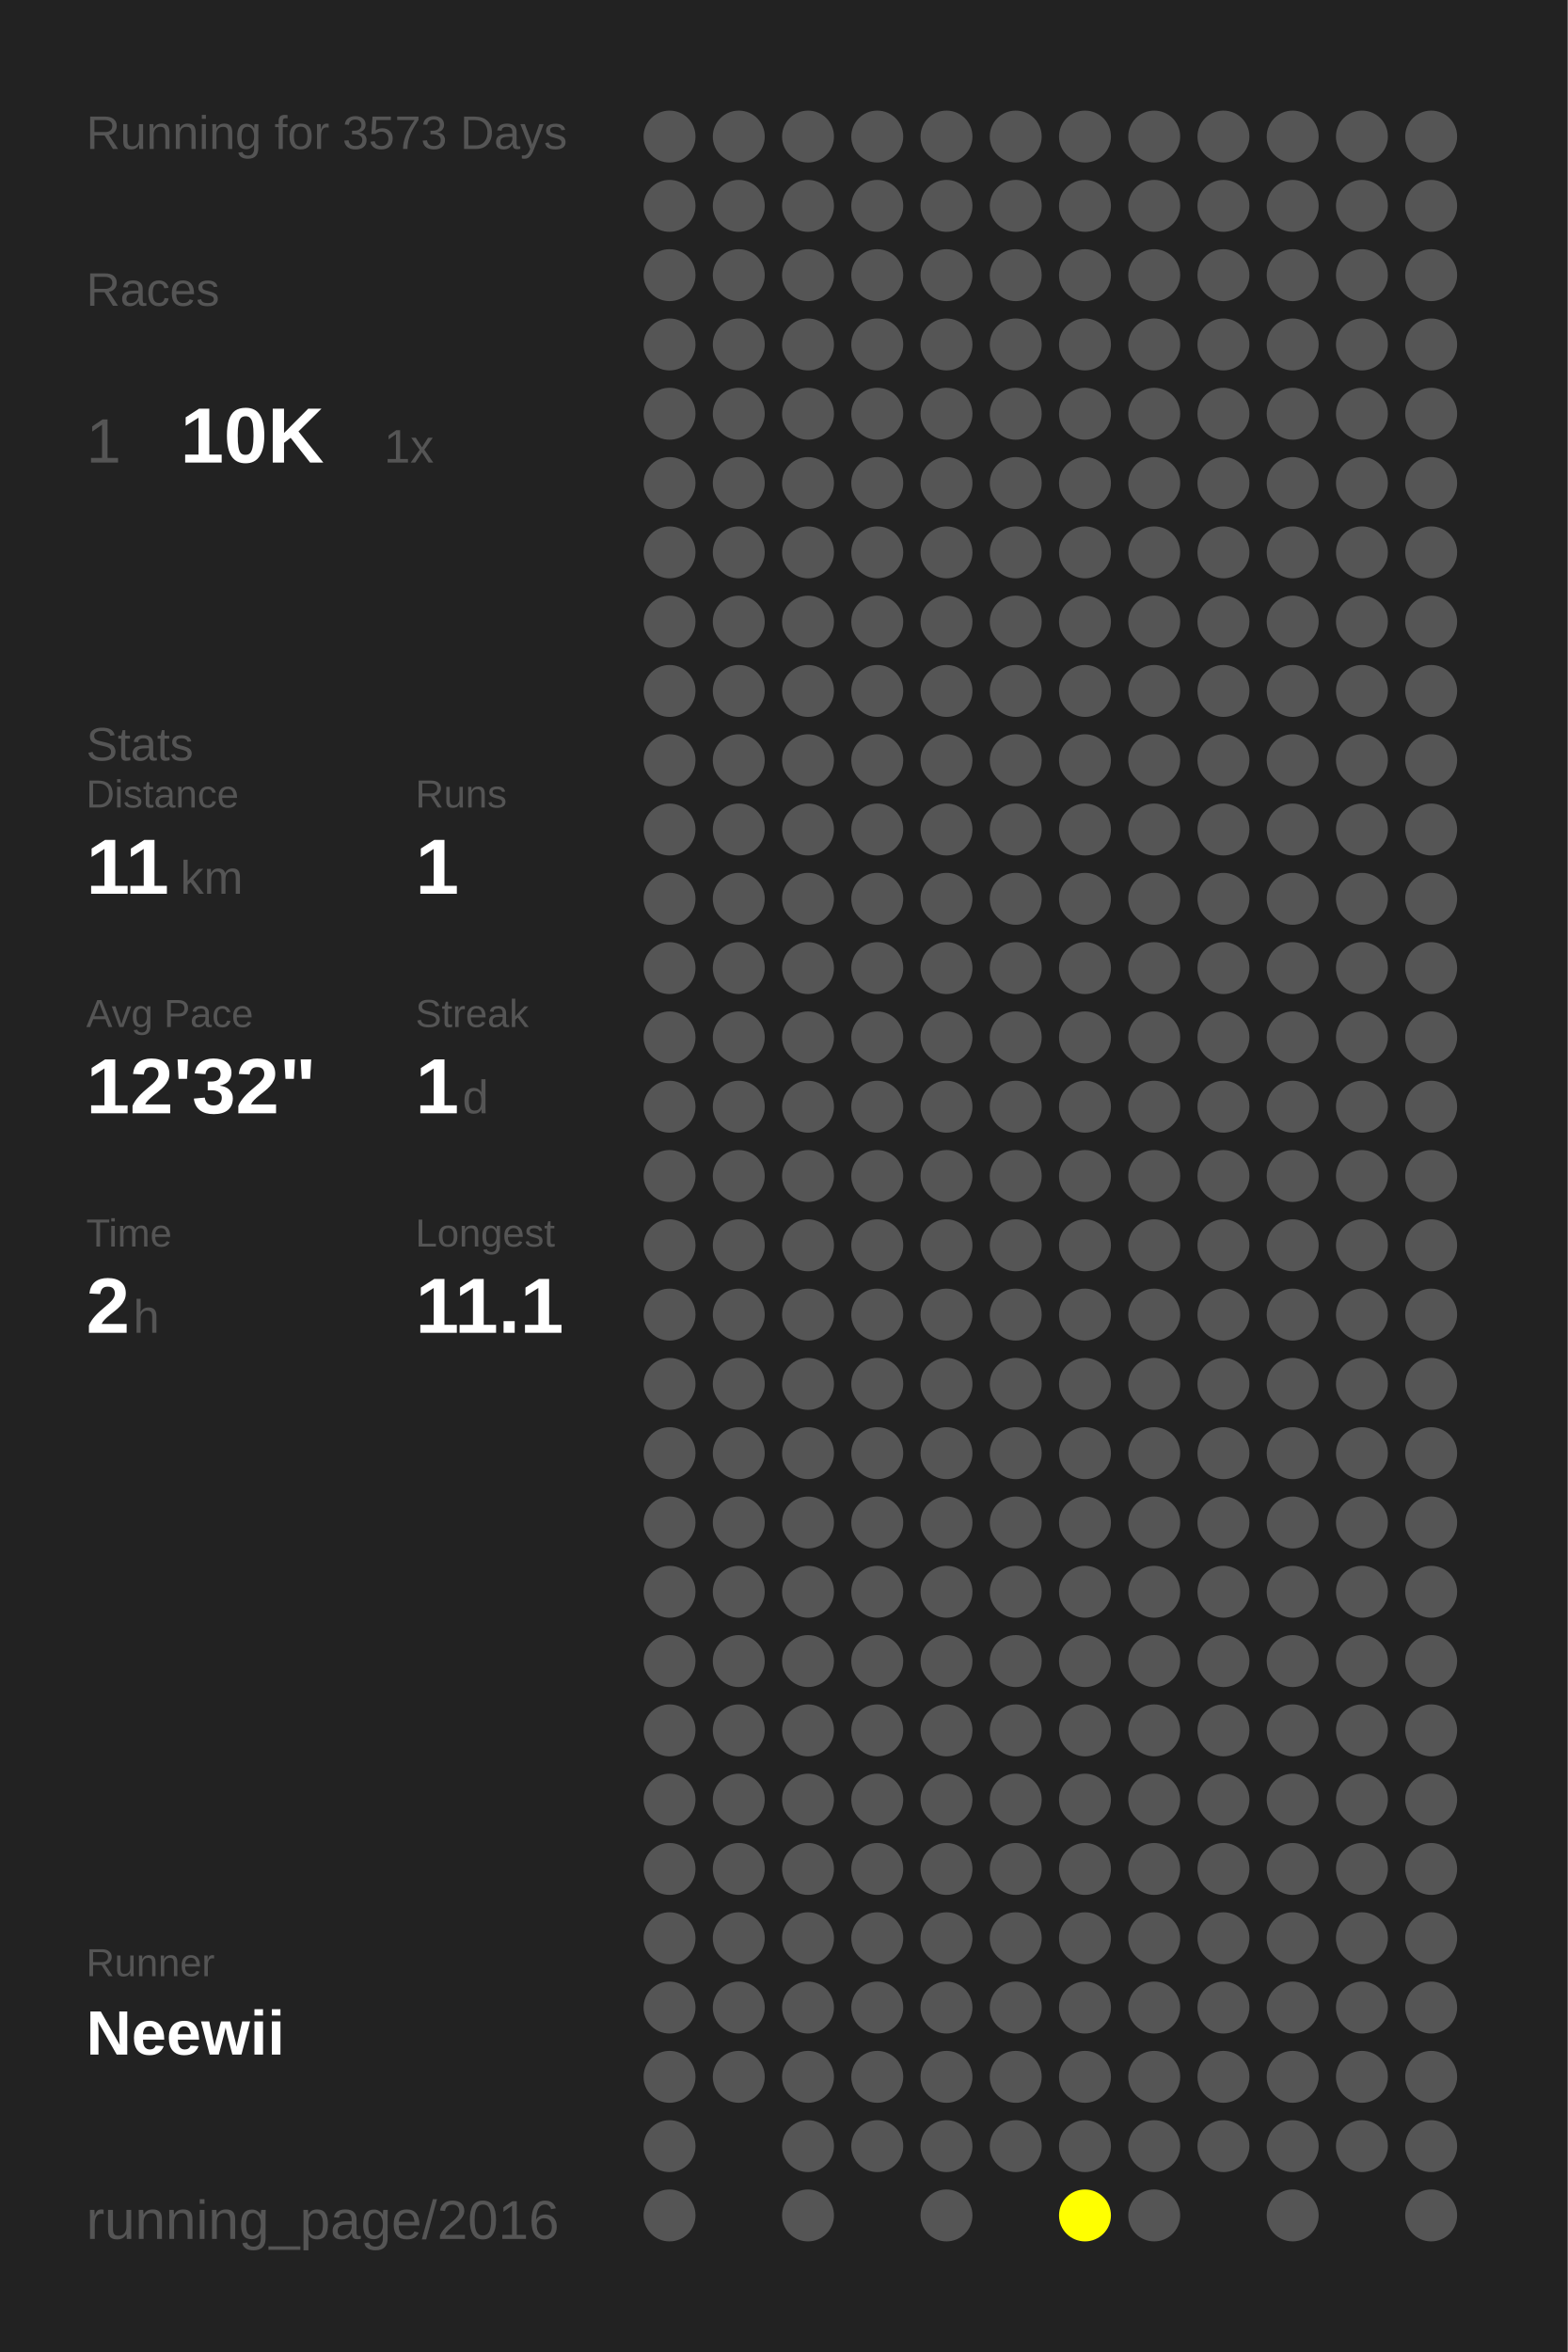
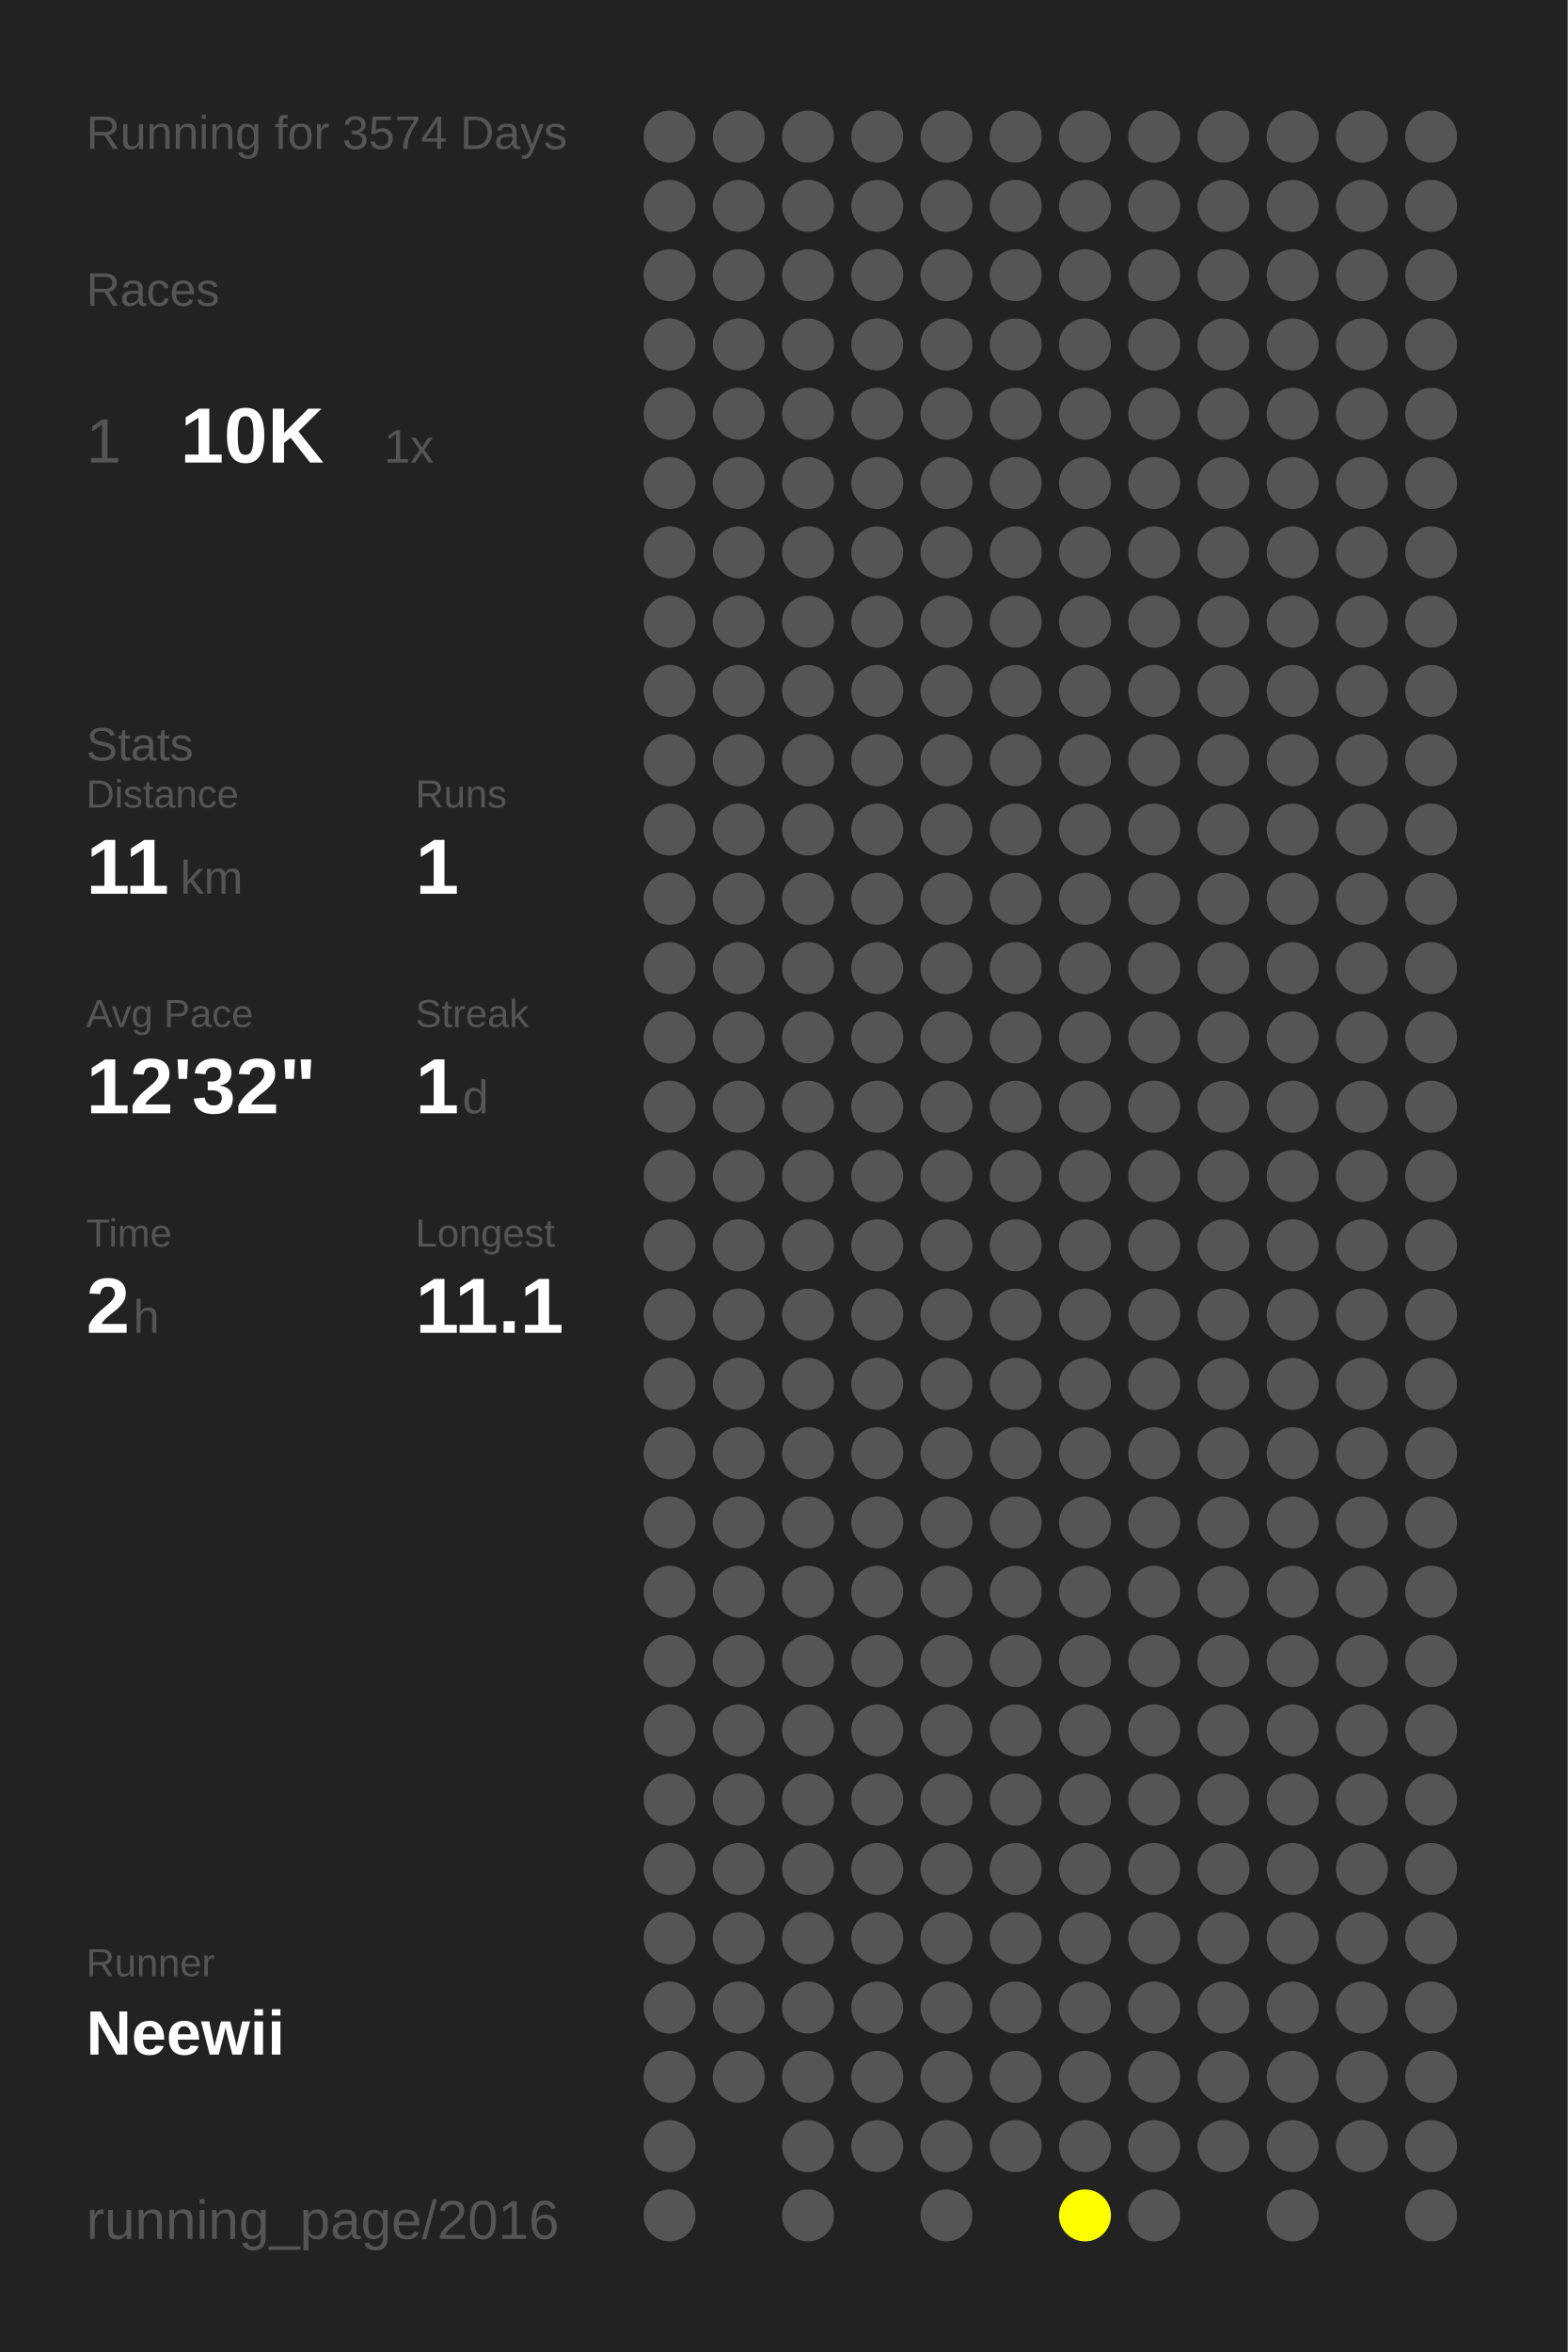
<svg xmlns="http://www.w3.org/2000/svg" baseProfile="full" height="300mm" version="1.1" viewBox="0,0,200,300" width="200mm">
  <defs />
  <rect fill="#222222" height="300" width="200" x="0" y="0" />
-   <text fill="#555555" style="font-size:6px; font-family:Arial;" x="11" y="19">Running for 3573 Days</text>
+   <text fill="#555555" style="font-size:6px; font-family:Arial;" x="11" y="19">Running for 3574 Days</text>
  <text fill="#555555" style="font-size:6px; font-family:Arial;" x="11" y="39">Races</text>
  <text fill="#555555" style="font-size:8px; font-family:Arial;" x="11" y="59">1</text>
  <text fill="#FFFFFF" style="font-size:10px; font-family:Arial; font-weight:bold;" x="23" y="59">10K</text>
  <text fill="#555555" style="font-size:6px; font-family:Arial;" x="49" y="59">1x</text>
  <text fill="#555555" style="font-size:6px; font-family:Arial;" x="11" y="97">Stats</text>
  <text fill="#555555" style="font-size:5px; font-family:Arial;" x="11" y="103">Distance</text>
  <text fill="#FFFFFF" style="font-size:10px; font-family:Arial; font-weight:bold;" x="11" y="114">11</text>
  <text fill="#555555" style="font-size:6px; font-family:Arial;" x="23" y="114">km</text>
  <text fill="#555555" style="font-size:5px; font-family:Arial;" x="53" y="103">Runs</text>
  <text fill="#FFFFFF" style="font-size:10px; font-family:Arial; font-weight:bold;" x="53" y="114">1</text>
  <text fill="#555555" style="font-size:5px; font-family:Arial;" x="11" y="131">Avg Pace</text>
  <text fill="#FFFFFF" style="font-size:10px; font-family:Arial; font-weight:bold;" x="11" y="142">12'32"</text>
  <text fill="#555555" style="font-size:5px; font-family:Arial;" x="53" y="131">Streak</text>
  <text fill="#FFFFFF" style="font-size:10px; font-family:Arial; font-weight:bold;" x="53" y="142">1</text>
  <text fill="#555555" style="font-size:6px; font-family:Arial;" x="59" y="142">d</text>
  <text fill="#555555" style="font-size:5px; font-family:Arial;" x="11" y="159">Time</text>
  <text fill="#FFFFFF" style="font-size:10px; font-family:Arial; font-weight:bold;" x="11" y="170">2</text>
  <text fill="#555555" style="font-size:6px; font-family:Arial;" x="17" y="170">h</text>
  <text fill="#555555" style="font-size:5px; font-family:Arial;" x="53" y="159">Longest</text>
  <text fill="#FFFFFF" style="font-size:10px; font-family:Arial; font-weight:bold;" x="53" y="170">11.1</text>
  <text fill="#555555" style="font-size:5px; font-family:Arial;" x="11" y="252.065">Runner</text>
  <text fill="#FFFFFF" style="font-size:8px; font-family:Arial; font-weight:bold;" x="11" y="262.065">Neewii</text>
  <text fill="#555555" style="font-size:7px; font-family:Arial;" x="11" y="285.581">running_page/2016</text>
  <circle cx="85.417" cy="17.419" fill="#555555" r="3.312" />
  <circle cx="85.417" cy="26.258" fill="#555555" r="3.312" />
  <circle cx="85.417" cy="35.097" fill="#555555" r="3.312" />
  <circle cx="85.417" cy="43.935" fill="#555555" r="3.312" />
  <circle cx="85.417" cy="52.774" fill="#555555" r="3.312" />
  <circle cx="85.417" cy="61.613" fill="#555555" r="3.312" />
  <circle cx="85.417" cy="70.452" fill="#555555" r="3.312" />
  <circle cx="85.417" cy="79.29" fill="#555555" r="3.312" />
  <circle cx="85.417" cy="88.129" fill="#555555" r="3.312" />
  <circle cx="85.417" cy="96.968" fill="#555555" r="3.312" />
  <circle cx="85.417" cy="105.806" fill="#555555" r="3.312" />
  <circle cx="85.417" cy="114.645" fill="#555555" r="3.312" />
  <circle cx="85.417" cy="123.484" fill="#555555" r="3.312" />
  <circle cx="85.417" cy="132.323" fill="#555555" r="3.312" />
  <circle cx="85.417" cy="141.161" fill="#555555" r="3.312" />
  <circle cx="85.417" cy="150" fill="#555555" r="3.312" />
  <circle cx="85.417" cy="158.839" fill="#555555" r="3.312" />
  <circle cx="85.417" cy="167.677" fill="#555555" r="3.312" />
  <circle cx="85.417" cy="176.516" fill="#555555" r="3.312" />
  <circle cx="85.417" cy="185.355" fill="#555555" r="3.312" />
  <circle cx="85.417" cy="194.194" fill="#555555" r="3.312" />
  <circle cx="85.417" cy="203.032" fill="#555555" r="3.312" />
  <circle cx="85.417" cy="211.871" fill="#555555" r="3.312" />
  <circle cx="85.417" cy="220.71" fill="#555555" r="3.312" />
  <circle cx="85.417" cy="229.548" fill="#555555" r="3.312" />
  <circle cx="85.417" cy="238.387" fill="#555555" r="3.312" />
  <circle cx="85.417" cy="247.226" fill="#555555" r="3.312" />
  <circle cx="85.417" cy="256.065" fill="#555555" r="3.312" />
  <circle cx="85.417" cy="264.903" fill="#555555" r="3.312" />
  <circle cx="85.417" cy="273.742" fill="#555555" r="3.312" />
  <circle cx="85.417" cy="282.581" fill="#555555" r="3.312" />
  <circle cx="94.25" cy="17.419" fill="#555555" r="3.312" />
  <circle cx="94.25" cy="26.258" fill="#555555" r="3.312" />
  <circle cx="94.25" cy="35.097" fill="#555555" r="3.312" />
  <circle cx="94.25" cy="43.935" fill="#555555" r="3.312" />
  <circle cx="94.25" cy="52.774" fill="#555555" r="3.312" />
  <circle cx="94.25" cy="61.613" fill="#555555" r="3.312" />
  <circle cx="94.25" cy="70.452" fill="#555555" r="3.312" />
  <circle cx="94.25" cy="79.29" fill="#555555" r="3.312" />
  <circle cx="94.25" cy="88.129" fill="#555555" r="3.312" />
  <circle cx="94.25" cy="96.968" fill="#555555" r="3.312" />
  <circle cx="94.25" cy="105.806" fill="#555555" r="3.312" />
  <circle cx="94.25" cy="114.645" fill="#555555" r="3.312" />
  <circle cx="94.25" cy="123.484" fill="#555555" r="3.312" />
  <circle cx="94.25" cy="132.323" fill="#555555" r="3.312" />
  <circle cx="94.25" cy="141.161" fill="#555555" r="3.312" />
  <circle cx="94.25" cy="150" fill="#555555" r="3.312" />
  <circle cx="94.25" cy="158.839" fill="#555555" r="3.312" />
  <circle cx="94.25" cy="167.677" fill="#555555" r="3.312" />
  <circle cx="94.25" cy="176.516" fill="#555555" r="3.312" />
  <circle cx="94.25" cy="185.355" fill="#555555" r="3.312" />
  <circle cx="94.25" cy="194.194" fill="#555555" r="3.312" />
  <circle cx="94.25" cy="203.032" fill="#555555" r="3.312" />
  <circle cx="94.25" cy="211.871" fill="#555555" r="3.312" />
  <circle cx="94.25" cy="220.71" fill="#555555" r="3.312" />
  <circle cx="94.25" cy="229.548" fill="#555555" r="3.312" />
  <circle cx="94.25" cy="238.387" fill="#555555" r="3.312" />
  <circle cx="94.25" cy="247.226" fill="#555555" r="3.312" />
  <circle cx="94.25" cy="256.065" fill="#555555" r="3.312" />
  <circle cx="94.25" cy="264.903" fill="#555555" r="3.312" />
  <circle cx="103.083" cy="17.419" fill="#555555" r="3.312" />
  <circle cx="103.083" cy="26.258" fill="#555555" r="3.312" />
  <circle cx="103.083" cy="35.097" fill="#555555" r="3.312" />
  <circle cx="103.083" cy="43.935" fill="#555555" r="3.312" />
  <circle cx="103.083" cy="52.774" fill="#555555" r="3.312" />
  <circle cx="103.083" cy="61.613" fill="#555555" r="3.312" />
  <circle cx="103.083" cy="70.452" fill="#555555" r="3.312" />
  <circle cx="103.083" cy="79.29" fill="#555555" r="3.312" />
  <circle cx="103.083" cy="88.129" fill="#555555" r="3.312" />
  <circle cx="103.083" cy="96.968" fill="#555555" r="3.312" />
  <circle cx="103.083" cy="105.806" fill="#555555" r="3.312" />
  <circle cx="103.083" cy="114.645" fill="#555555" r="3.312" />
  <circle cx="103.083" cy="123.484" fill="#555555" r="3.312" />
  <circle cx="103.083" cy="132.323" fill="#555555" r="3.312" />
  <circle cx="103.083" cy="141.161" fill="#555555" r="3.312" />
  <circle cx="103.083" cy="150" fill="#555555" r="3.312" />
  <circle cx="103.083" cy="158.839" fill="#555555" r="3.312" />
  <circle cx="103.083" cy="167.677" fill="#555555" r="3.312" />
  <circle cx="103.083" cy="176.516" fill="#555555" r="3.312" />
  <circle cx="103.083" cy="185.355" fill="#555555" r="3.312" />
  <circle cx="103.083" cy="194.194" fill="#555555" r="3.312" />
  <circle cx="103.083" cy="203.032" fill="#555555" r="3.312" />
  <circle cx="103.083" cy="211.871" fill="#555555" r="3.312" />
  <circle cx="103.083" cy="220.71" fill="#555555" r="3.312" />
  <circle cx="103.083" cy="229.548" fill="#555555" r="3.312" />
  <circle cx="103.083" cy="238.387" fill="#555555" r="3.312" />
  <circle cx="103.083" cy="247.226" fill="#555555" r="3.312" />
  <circle cx="103.083" cy="256.065" fill="#555555" r="3.312" />
  <circle cx="103.083" cy="264.903" fill="#555555" r="3.312" />
  <circle cx="103.083" cy="273.742" fill="#555555" r="3.312" />
  <circle cx="103.083" cy="282.581" fill="#555555" r="3.312" />
  <circle cx="111.917" cy="17.419" fill="#555555" r="3.312" />
  <circle cx="111.917" cy="26.258" fill="#555555" r="3.312" />
  <circle cx="111.917" cy="35.097" fill="#555555" r="3.312" />
  <circle cx="111.917" cy="43.935" fill="#555555" r="3.312" />
  <circle cx="111.917" cy="52.774" fill="#555555" r="3.312" />
  <circle cx="111.917" cy="61.613" fill="#555555" r="3.312" />
  <circle cx="111.917" cy="70.452" fill="#555555" r="3.312" />
  <circle cx="111.917" cy="79.29" fill="#555555" r="3.312" />
  <circle cx="111.917" cy="88.129" fill="#555555" r="3.312" />
  <circle cx="111.917" cy="96.968" fill="#555555" r="3.312" />
  <circle cx="111.917" cy="105.806" fill="#555555" r="3.312" />
  <circle cx="111.917" cy="114.645" fill="#555555" r="3.312" />
  <circle cx="111.917" cy="123.484" fill="#555555" r="3.312" />
  <circle cx="111.917" cy="132.323" fill="#555555" r="3.312" />
  <circle cx="111.917" cy="141.161" fill="#555555" r="3.312" />
  <circle cx="111.917" cy="150" fill="#555555" r="3.312" />
  <circle cx="111.917" cy="158.839" fill="#555555" r="3.312" />
  <circle cx="111.917" cy="167.677" fill="#555555" r="3.312" />
  <circle cx="111.917" cy="176.516" fill="#555555" r="3.312" />
  <circle cx="111.917" cy="185.355" fill="#555555" r="3.312" />
  <circle cx="111.917" cy="194.194" fill="#555555" r="3.312" />
  <circle cx="111.917" cy="203.032" fill="#555555" r="3.312" />
  <circle cx="111.917" cy="211.871" fill="#555555" r="3.312" />
  <circle cx="111.917" cy="220.71" fill="#555555" r="3.312" />
  <circle cx="111.917" cy="229.548" fill="#555555" r="3.312" />
  <circle cx="111.917" cy="238.387" fill="#555555" r="3.312" />
  <circle cx="111.917" cy="247.226" fill="#555555" r="3.312" />
  <circle cx="111.917" cy="256.065" fill="#555555" r="3.312" />
  <circle cx="111.917" cy="264.903" fill="#555555" r="3.312" />
  <circle cx="111.917" cy="273.742" fill="#555555" r="3.312" />
  <circle cx="120.75" cy="17.419" fill="#555555" r="3.312" />
  <circle cx="120.75" cy="26.258" fill="#555555" r="3.312" />
  <circle cx="120.75" cy="35.097" fill="#555555" r="3.312" />
  <circle cx="120.75" cy="43.935" fill="#555555" r="3.312" />
  <circle cx="120.75" cy="52.774" fill="#555555" r="3.312" />
  <circle cx="120.75" cy="61.613" fill="#555555" r="3.312" />
  <circle cx="120.75" cy="70.452" fill="#555555" r="3.312" />
  <circle cx="120.75" cy="79.29" fill="#555555" r="3.312" />
  <circle cx="120.75" cy="88.129" fill="#555555" r="3.312" />
  <circle cx="120.75" cy="96.968" fill="#555555" r="3.312" />
  <circle cx="120.75" cy="105.806" fill="#555555" r="3.312" />
  <circle cx="120.75" cy="114.645" fill="#555555" r="3.312" />
  <circle cx="120.75" cy="123.484" fill="#555555" r="3.312" />
  <circle cx="120.75" cy="132.323" fill="#555555" r="3.312" />
  <circle cx="120.75" cy="141.161" fill="#555555" r="3.312" />
  <circle cx="120.75" cy="150" fill="#555555" r="3.312" />
  <circle cx="120.75" cy="158.839" fill="#555555" r="3.312" />
  <circle cx="120.75" cy="167.677" fill="#555555" r="3.312" />
  <circle cx="120.75" cy="176.516" fill="#555555" r="3.312" />
  <circle cx="120.75" cy="185.355" fill="#555555" r="3.312" />
  <circle cx="120.75" cy="194.194" fill="#555555" r="3.312" />
  <circle cx="120.75" cy="203.032" fill="#555555" r="3.312" />
  <circle cx="120.75" cy="211.871" fill="#555555" r="3.312" />
  <circle cx="120.75" cy="220.71" fill="#555555" r="3.312" />
  <circle cx="120.75" cy="229.548" fill="#555555" r="3.312" />
  <circle cx="120.75" cy="238.387" fill="#555555" r="3.312" />
  <circle cx="120.75" cy="247.226" fill="#555555" r="3.312" />
  <circle cx="120.75" cy="256.065" fill="#555555" r="3.312" />
  <circle cx="120.75" cy="264.903" fill="#555555" r="3.312" />
  <circle cx="120.75" cy="273.742" fill="#555555" r="3.312" />
  <circle cx="120.75" cy="282.581" fill="#555555" r="3.312" />
  <circle cx="129.583" cy="17.419" fill="#555555" r="3.312" />
  <circle cx="129.583" cy="26.258" fill="#555555" r="3.312" />
  <circle cx="129.583" cy="35.097" fill="#555555" r="3.312" />
  <circle cx="129.583" cy="43.935" fill="#555555" r="3.312" />
  <circle cx="129.583" cy="52.774" fill="#555555" r="3.312" />
  <circle cx="129.583" cy="61.613" fill="#555555" r="3.312" />
  <circle cx="129.583" cy="70.452" fill="#555555" r="3.312" />
  <circle cx="129.583" cy="79.29" fill="#555555" r="3.312" />
  <circle cx="129.583" cy="88.129" fill="#555555" r="3.312" />
  <circle cx="129.583" cy="96.968" fill="#555555" r="3.312" />
  <circle cx="129.583" cy="105.806" fill="#555555" r="3.312" />
  <circle cx="129.583" cy="114.645" fill="#555555" r="3.312" />
  <circle cx="129.583" cy="123.484" fill="#555555" r="3.312" />
  <circle cx="129.583" cy="132.323" fill="#555555" r="3.312" />
  <circle cx="129.583" cy="141.161" fill="#555555" r="3.312" />
  <circle cx="129.583" cy="150" fill="#555555" r="3.312" />
  <circle cx="129.583" cy="158.839" fill="#555555" r="3.312" />
  <circle cx="129.583" cy="167.677" fill="#555555" r="3.312" />
  <circle cx="129.583" cy="176.516" fill="#555555" r="3.312" />
  <circle cx="129.583" cy="185.355" fill="#555555" r="3.312" />
  <circle cx="129.583" cy="194.194" fill="#555555" r="3.312" />
  <circle cx="129.583" cy="203.032" fill="#555555" r="3.312" />
  <circle cx="129.583" cy="211.871" fill="#555555" r="3.312" />
  <circle cx="129.583" cy="220.71" fill="#555555" r="3.312" />
  <circle cx="129.583" cy="229.548" fill="#555555" r="3.312" />
  <circle cx="129.583" cy="238.387" fill="#555555" r="3.312" />
  <circle cx="129.583" cy="247.226" fill="#555555" r="3.312" />
  <circle cx="129.583" cy="256.065" fill="#555555" r="3.312" />
  <circle cx="129.583" cy="264.903" fill="#555555" r="3.312" />
  <circle cx="129.583" cy="273.742" fill="#555555" r="3.312" />
  <circle cx="138.417" cy="17.419" fill="#555555" r="3.312" />
  <circle cx="138.417" cy="26.258" fill="#555555" r="3.312" />
  <circle cx="138.417" cy="35.097" fill="#555555" r="3.312" />
  <circle cx="138.417" cy="43.935" fill="#555555" r="3.312" />
  <circle cx="138.417" cy="52.774" fill="#555555" r="3.312" />
  <circle cx="138.417" cy="61.613" fill="#555555" r="3.312" />
  <circle cx="138.417" cy="70.452" fill="#555555" r="3.312" />
  <circle cx="138.417" cy="79.29" fill="#555555" r="3.312" />
  <circle cx="138.417" cy="88.129" fill="#555555" r="3.312" />
  <circle cx="138.417" cy="96.968" fill="#555555" r="3.312" />
  <circle cx="138.417" cy="105.806" fill="#555555" r="3.312" />
  <circle cx="138.417" cy="114.645" fill="#555555" r="3.312" />
  <circle cx="138.417" cy="123.484" fill="#555555" r="3.312" />
  <circle cx="138.417" cy="132.323" fill="#555555" r="3.312" />
  <circle cx="138.417" cy="141.161" fill="#555555" r="3.312" />
  <circle cx="138.417" cy="150" fill="#555555" r="3.312" />
  <circle cx="138.417" cy="158.839" fill="#555555" r="3.312" />
  <circle cx="138.417" cy="167.677" fill="#555555" r="3.312" />
  <circle cx="138.417" cy="176.516" fill="#555555" r="3.312" />
  <circle cx="138.417" cy="185.355" fill="#555555" r="3.312" />
  <circle cx="138.417" cy="194.194" fill="#555555" r="3.312" />
  <circle cx="138.417" cy="203.032" fill="#555555" r="3.312" />
  <circle cx="138.417" cy="211.871" fill="#555555" r="3.312" />
  <circle cx="138.417" cy="220.71" fill="#555555" r="3.312" />
  <circle cx="138.417" cy="229.548" fill="#555555" r="3.312" />
  <circle cx="138.417" cy="238.387" fill="#555555" r="3.312" />
  <circle cx="138.417" cy="247.226" fill="#555555" r="3.312" />
  <circle cx="138.417" cy="256.065" fill="#555555" r="3.312" />
  <circle cx="138.417" cy="264.903" fill="#555555" r="3.312" />
  <circle cx="138.417" cy="273.742" fill="#555555" r="3.312" />
  <circle cx="138.417" cy="282.581" fill="#FFFF00" r="3.312" />
  <circle cx="147.25" cy="17.419" fill="#555555" r="3.312" />
  <circle cx="147.25" cy="26.258" fill="#555555" r="3.312" />
  <circle cx="147.25" cy="35.097" fill="#555555" r="3.312" />
  <circle cx="147.25" cy="43.935" fill="#555555" r="3.312" />
  <circle cx="147.25" cy="52.774" fill="#555555" r="3.312" />
  <circle cx="147.25" cy="61.613" fill="#555555" r="3.312" />
  <circle cx="147.25" cy="70.452" fill="#555555" r="3.312" />
  <circle cx="147.25" cy="79.29" fill="#555555" r="3.312" />
  <circle cx="147.25" cy="88.129" fill="#555555" r="3.312" />
  <circle cx="147.25" cy="96.968" fill="#555555" r="3.312" />
  <circle cx="147.25" cy="105.806" fill="#555555" r="3.312" />
  <circle cx="147.25" cy="114.645" fill="#555555" r="3.312" />
  <circle cx="147.25" cy="123.484" fill="#555555" r="3.312" />
  <circle cx="147.25" cy="132.323" fill="#555555" r="3.312" />
  <circle cx="147.25" cy="141.161" fill="#555555" r="3.312" />
  <circle cx="147.25" cy="150" fill="#555555" r="3.312" />
  <circle cx="147.25" cy="158.839" fill="#555555" r="3.312" />
  <circle cx="147.25" cy="167.677" fill="#555555" r="3.312" />
  <circle cx="147.25" cy="176.516" fill="#555555" r="3.312" />
  <circle cx="147.25" cy="185.355" fill="#555555" r="3.312" />
  <circle cx="147.25" cy="194.194" fill="#555555" r="3.312" />
  <circle cx="147.25" cy="203.032" fill="#555555" r="3.312" />
  <circle cx="147.25" cy="211.871" fill="#555555" r="3.312" />
  <circle cx="147.25" cy="220.71" fill="#555555" r="3.312" />
  <circle cx="147.25" cy="229.548" fill="#555555" r="3.312" />
  <circle cx="147.25" cy="238.387" fill="#555555" r="3.312" />
  <circle cx="147.25" cy="247.226" fill="#555555" r="3.312" />
  <circle cx="147.25" cy="256.065" fill="#555555" r="3.312" />
  <circle cx="147.25" cy="264.903" fill="#555555" r="3.312" />
  <circle cx="147.25" cy="273.742" fill="#555555" r="3.312" />
  <circle cx="147.25" cy="282.581" fill="#555555" r="3.312" />
  <circle cx="156.083" cy="17.419" fill="#555555" r="3.312" />
  <circle cx="156.083" cy="26.258" fill="#555555" r="3.312" />
  <circle cx="156.083" cy="35.097" fill="#555555" r="3.312" />
  <circle cx="156.083" cy="43.935" fill="#555555" r="3.312" />
  <circle cx="156.083" cy="52.774" fill="#555555" r="3.312" />
  <circle cx="156.083" cy="61.613" fill="#555555" r="3.312" />
  <circle cx="156.083" cy="70.452" fill="#555555" r="3.312" />
  <circle cx="156.083" cy="79.29" fill="#555555" r="3.312" />
  <circle cx="156.083" cy="88.129" fill="#555555" r="3.312" />
  <circle cx="156.083" cy="96.968" fill="#555555" r="3.312" />
  <circle cx="156.083" cy="105.806" fill="#555555" r="3.312" />
  <circle cx="156.083" cy="114.645" fill="#555555" r="3.312" />
  <circle cx="156.083" cy="123.484" fill="#555555" r="3.312" />
  <circle cx="156.083" cy="132.323" fill="#555555" r="3.312" />
  <circle cx="156.083" cy="141.161" fill="#555555" r="3.312" />
  <circle cx="156.083" cy="150" fill="#555555" r="3.312" />
  <circle cx="156.083" cy="158.839" fill="#555555" r="3.312" />
  <circle cx="156.083" cy="167.677" fill="#555555" r="3.312" />
  <circle cx="156.083" cy="176.516" fill="#555555" r="3.312" />
  <circle cx="156.083" cy="185.355" fill="#555555" r="3.312" />
  <circle cx="156.083" cy="194.194" fill="#555555" r="3.312" />
  <circle cx="156.083" cy="203.032" fill="#555555" r="3.312" />
  <circle cx="156.083" cy="211.871" fill="#555555" r="3.312" />
  <circle cx="156.083" cy="220.71" fill="#555555" r="3.312" />
  <circle cx="156.083" cy="229.548" fill="#555555" r="3.312" />
  <circle cx="156.083" cy="238.387" fill="#555555" r="3.312" />
  <circle cx="156.083" cy="247.226" fill="#555555" r="3.312" />
  <circle cx="156.083" cy="256.065" fill="#555555" r="3.312" />
  <circle cx="156.083" cy="264.903" fill="#555555" r="3.312" />
  <circle cx="156.083" cy="273.742" fill="#555555" r="3.312" />
  <circle cx="164.917" cy="17.419" fill="#555555" r="3.312" />
  <circle cx="164.917" cy="26.258" fill="#555555" r="3.312" />
  <circle cx="164.917" cy="35.097" fill="#555555" r="3.312" />
  <circle cx="164.917" cy="43.935" fill="#555555" r="3.312" />
  <circle cx="164.917" cy="52.774" fill="#555555" r="3.312" />
  <circle cx="164.917" cy="61.613" fill="#555555" r="3.312" />
  <circle cx="164.917" cy="70.452" fill="#555555" r="3.312" />
  <circle cx="164.917" cy="79.29" fill="#555555" r="3.312" />
  <circle cx="164.917" cy="88.129" fill="#555555" r="3.312" />
  <circle cx="164.917" cy="96.968" fill="#555555" r="3.312" />
  <circle cx="164.917" cy="105.806" fill="#555555" r="3.312" />
  <circle cx="164.917" cy="114.645" fill="#555555" r="3.312" />
  <circle cx="164.917" cy="123.484" fill="#555555" r="3.312" />
  <circle cx="164.917" cy="132.323" fill="#555555" r="3.312" />
  <circle cx="164.917" cy="141.161" fill="#555555" r="3.312" />
  <circle cx="164.917" cy="150" fill="#555555" r="3.312" />
  <circle cx="164.917" cy="158.839" fill="#555555" r="3.312" />
  <circle cx="164.917" cy="167.677" fill="#555555" r="3.312" />
  <circle cx="164.917" cy="176.516" fill="#555555" r="3.312" />
  <circle cx="164.917" cy="185.355" fill="#555555" r="3.312" />
  <circle cx="164.917" cy="194.194" fill="#555555" r="3.312" />
  <circle cx="164.917" cy="203.032" fill="#555555" r="3.312" />
  <circle cx="164.917" cy="211.871" fill="#555555" r="3.312" />
  <circle cx="164.917" cy="220.71" fill="#555555" r="3.312" />
  <circle cx="164.917" cy="229.548" fill="#555555" r="3.312" />
  <circle cx="164.917" cy="238.387" fill="#555555" r="3.312" />
  <circle cx="164.917" cy="247.226" fill="#555555" r="3.312" />
  <circle cx="164.917" cy="256.065" fill="#555555" r="3.312" />
  <circle cx="164.917" cy="264.903" fill="#555555" r="3.312" />
  <circle cx="164.917" cy="273.742" fill="#555555" r="3.312" />
  <circle cx="164.917" cy="282.581" fill="#555555" r="3.312" />
  <circle cx="173.75" cy="17.419" fill="#555555" r="3.312" />
  <circle cx="173.75" cy="26.258" fill="#555555" r="3.312" />
  <circle cx="173.75" cy="35.097" fill="#555555" r="3.312" />
  <circle cx="173.75" cy="43.935" fill="#555555" r="3.312" />
  <circle cx="173.75" cy="52.774" fill="#555555" r="3.312" />
  <circle cx="173.75" cy="61.613" fill="#555555" r="3.312" />
  <circle cx="173.75" cy="70.452" fill="#555555" r="3.312" />
  <circle cx="173.75" cy="79.29" fill="#555555" r="3.312" />
  <circle cx="173.75" cy="88.129" fill="#555555" r="3.312" />
  <circle cx="173.75" cy="96.968" fill="#555555" r="3.312" />
  <circle cx="173.75" cy="105.806" fill="#555555" r="3.312" />
  <circle cx="173.75" cy="114.645" fill="#555555" r="3.312" />
  <circle cx="173.75" cy="123.484" fill="#555555" r="3.312" />
  <circle cx="173.75" cy="132.323" fill="#555555" r="3.312" />
  <circle cx="173.75" cy="141.161" fill="#555555" r="3.312" />
  <circle cx="173.75" cy="150" fill="#555555" r="3.312" />
  <circle cx="173.75" cy="158.839" fill="#555555" r="3.312" />
  <circle cx="173.75" cy="167.677" fill="#555555" r="3.312" />
  <circle cx="173.75" cy="176.516" fill="#555555" r="3.312" />
  <circle cx="173.75" cy="185.355" fill="#555555" r="3.312" />
  <circle cx="173.75" cy="194.194" fill="#555555" r="3.312" />
  <circle cx="173.75" cy="203.032" fill="#555555" r="3.312" />
  <circle cx="173.75" cy="211.871" fill="#555555" r="3.312" />
  <circle cx="173.75" cy="220.71" fill="#555555" r="3.312" />
  <circle cx="173.75" cy="229.548" fill="#555555" r="3.312" />
  <circle cx="173.75" cy="238.387" fill="#555555" r="3.312" />
  <circle cx="173.75" cy="247.226" fill="#555555" r="3.312" />
  <circle cx="173.75" cy="256.065" fill="#555555" r="3.312" />
  <circle cx="173.75" cy="264.903" fill="#555555" r="3.312" />
  <circle cx="173.75" cy="273.742" fill="#555555" r="3.312" />
  <circle cx="182.583" cy="17.419" fill="#555555" r="3.312" />
  <circle cx="182.583" cy="26.258" fill="#555555" r="3.312" />
  <circle cx="182.583" cy="35.097" fill="#555555" r="3.312" />
  <circle cx="182.583" cy="43.935" fill="#555555" r="3.312" />
  <circle cx="182.583" cy="52.774" fill="#555555" r="3.312" />
  <circle cx="182.583" cy="61.613" fill="#555555" r="3.312" />
  <circle cx="182.583" cy="70.452" fill="#555555" r="3.312" />
  <circle cx="182.583" cy="79.29" fill="#555555" r="3.312" />
  <circle cx="182.583" cy="88.129" fill="#555555" r="3.312" />
  <circle cx="182.583" cy="96.968" fill="#555555" r="3.312" />
  <circle cx="182.583" cy="105.806" fill="#555555" r="3.312" />
  <circle cx="182.583" cy="114.645" fill="#555555" r="3.312" />
  <circle cx="182.583" cy="123.484" fill="#555555" r="3.312" />
  <circle cx="182.583" cy="132.323" fill="#555555" r="3.312" />
  <circle cx="182.583" cy="141.161" fill="#555555" r="3.312" />
  <circle cx="182.583" cy="150" fill="#555555" r="3.312" />
  <circle cx="182.583" cy="158.839" fill="#555555" r="3.312" />
  <circle cx="182.583" cy="167.677" fill="#555555" r="3.312" />
  <circle cx="182.583" cy="176.516" fill="#555555" r="3.312" />
  <circle cx="182.583" cy="185.355" fill="#555555" r="3.312" />
  <circle cx="182.583" cy="194.194" fill="#555555" r="3.312" />
  <circle cx="182.583" cy="203.032" fill="#555555" r="3.312" />
  <circle cx="182.583" cy="211.871" fill="#555555" r="3.312" />
  <circle cx="182.583" cy="220.71" fill="#555555" r="3.312" />
  <circle cx="182.583" cy="229.548" fill="#555555" r="3.312" />
  <circle cx="182.583" cy="238.387" fill="#555555" r="3.312" />
  <circle cx="182.583" cy="247.226" fill="#555555" r="3.312" />
  <circle cx="182.583" cy="256.065" fill="#555555" r="3.312" />
  <circle cx="182.583" cy="264.903" fill="#555555" r="3.312" />
  <circle cx="182.583" cy="273.742" fill="#555555" r="3.312" />
  <circle cx="182.583" cy="282.581" fill="#555555" r="3.312" />
</svg>
